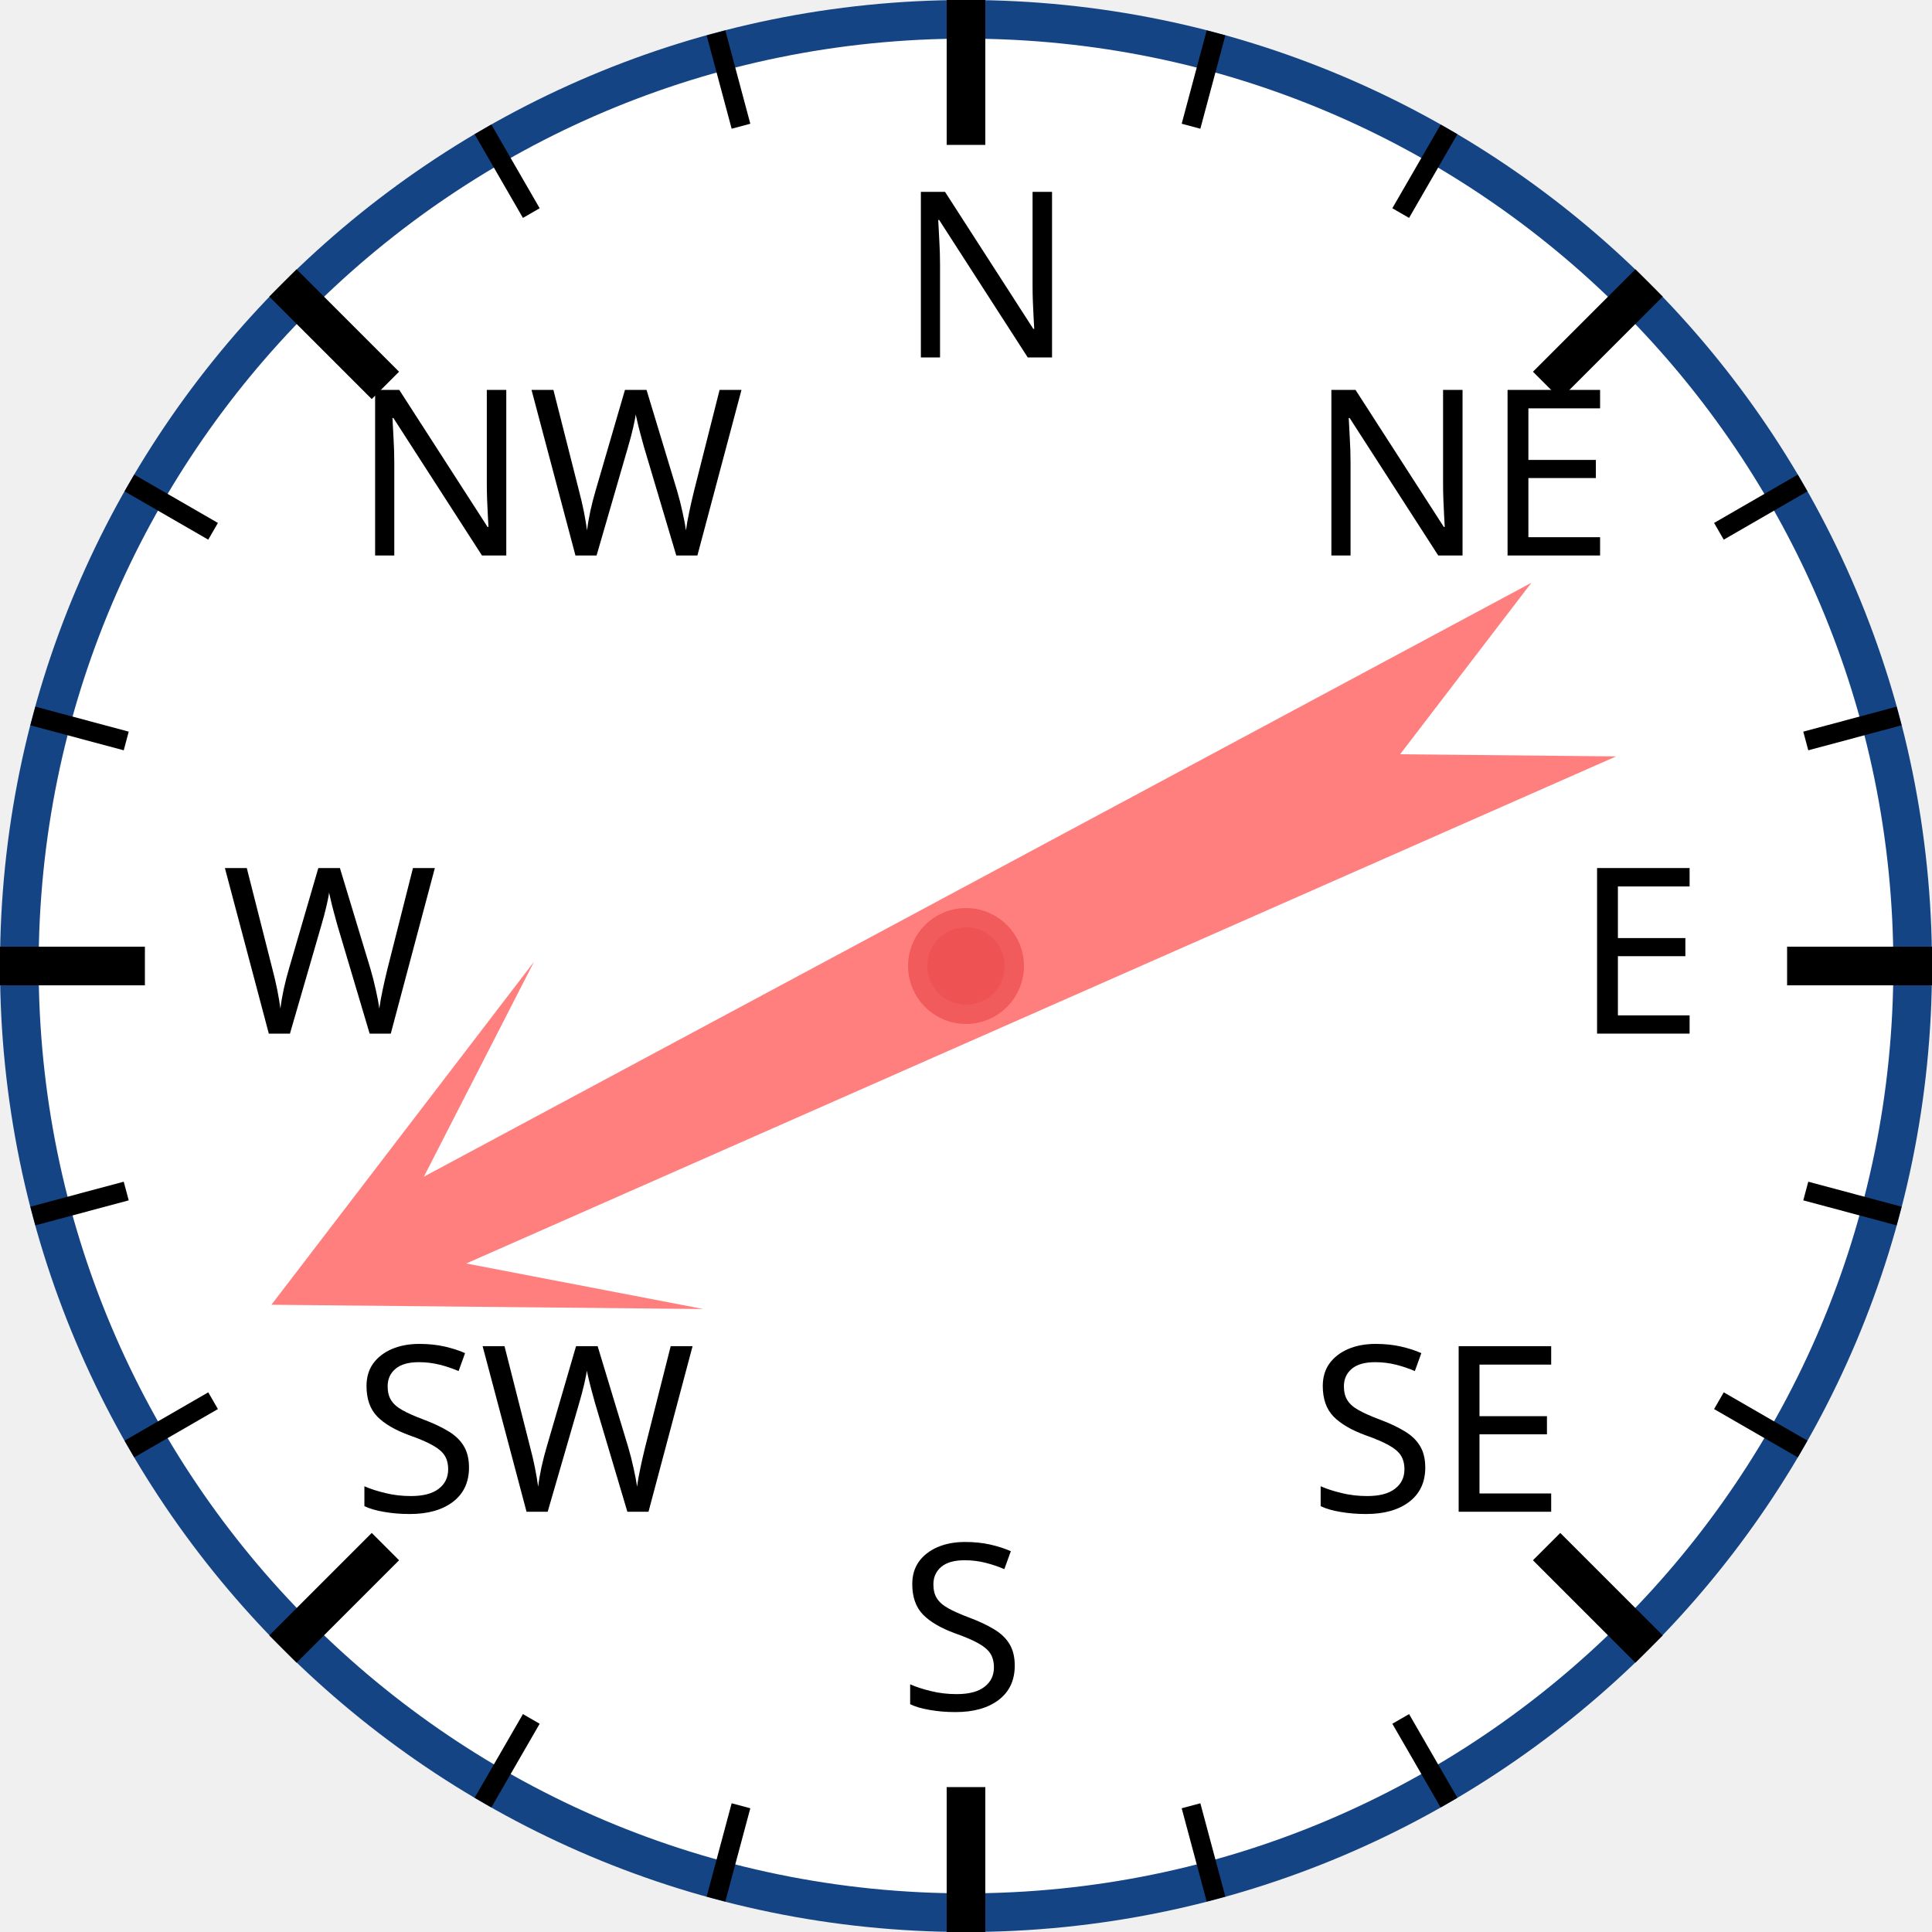
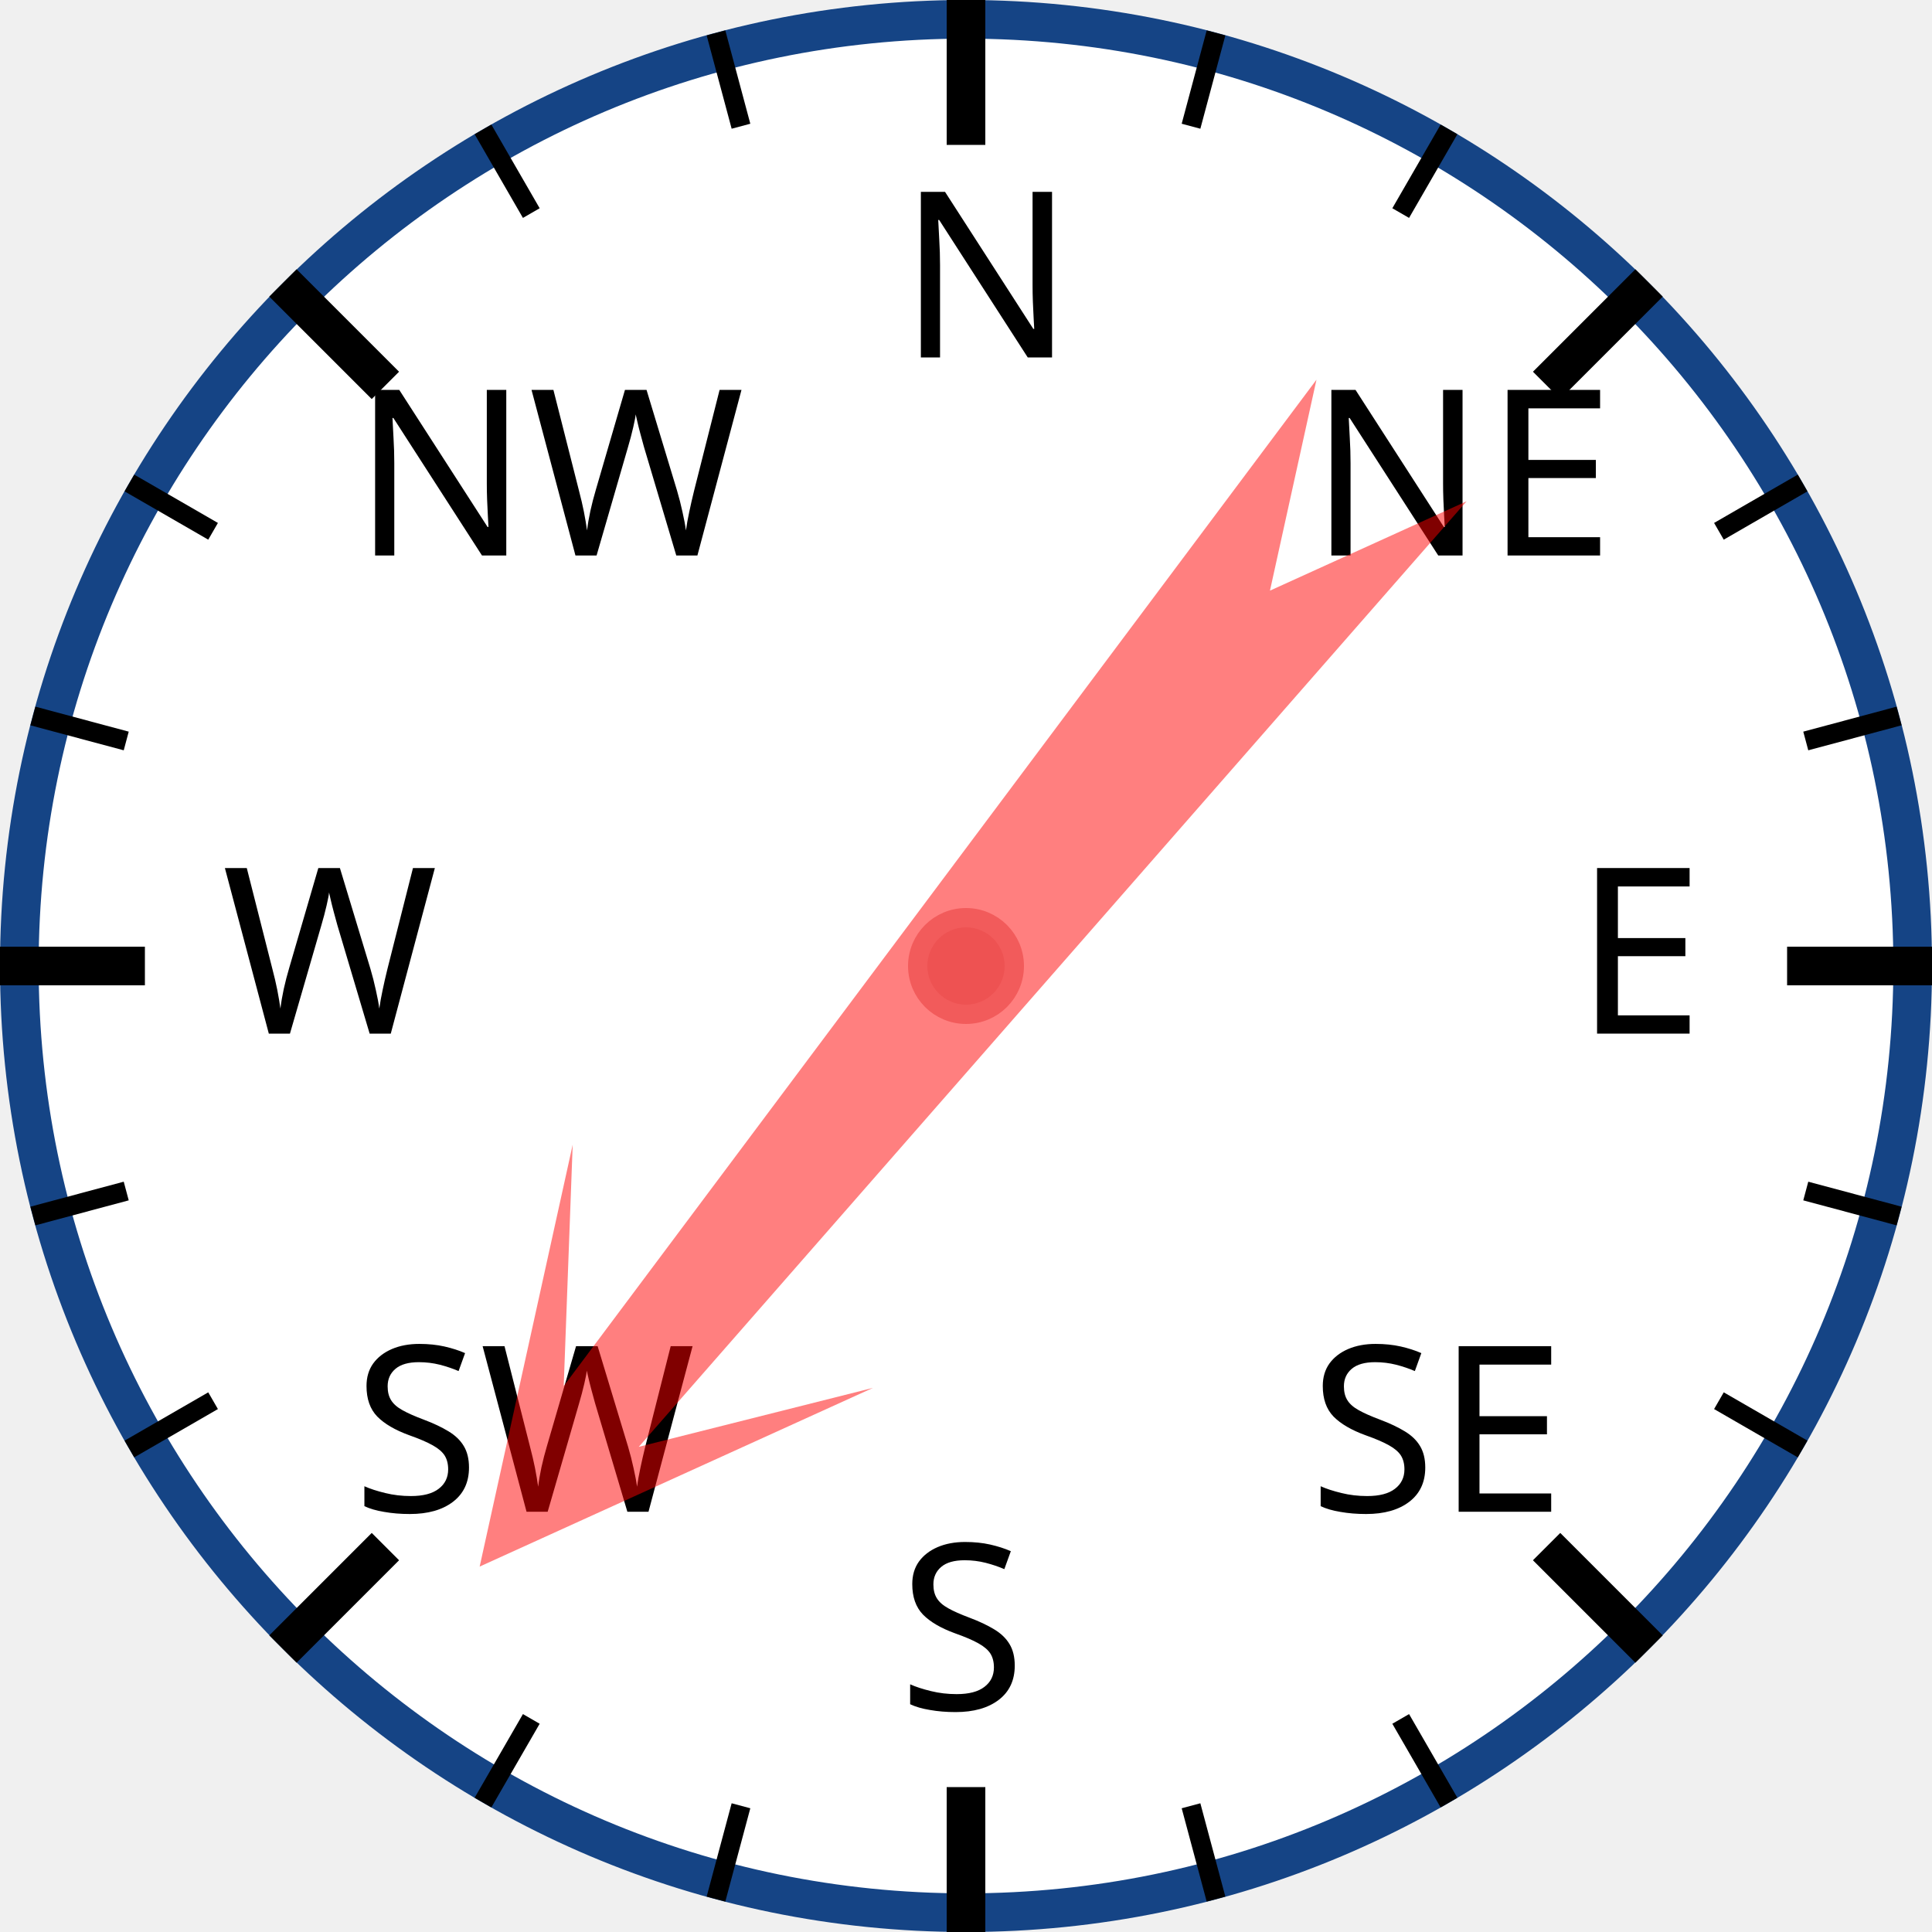
<svg xmlns="http://www.w3.org/2000/svg" width="120px" height="120px" viewBox="0 0 200 200">
  <circle cx="100" cy="100" r="98" style="fill: white; stroke: #154485; stroke-width: 4;" />
  <text x="93.0" y="37.0" style="font-family: sans-serif; font-size: 18pt;">N</text>
  <line x1="100.0" y1="0.0" x2="100.0" y2="15.0" style="stroke: black; stroke-width: 4;" />
  <line x1="74.118" y1="3.407" x2="76.706" y2="13.067" style="stroke: black; stroke-width: 2;" />
  <line x1="50" y1="13.397" x2="55" y2="22.058" style="stroke: black; stroke-width: 2;" />
  <text x="36.503" y="57.503" style="font-family: sans-serif; font-size: 18pt;">NW</text>
  <line x1="29.289" y1="29.289" x2="39.896" y2="39.896" style="stroke: black; stroke-width: 4;" />
  <line x1="13.397" y1="50" x2="22.058" y2="55" style="stroke: black; stroke-width: 2;" />
  <line x1="3.407" y1="74.118" x2="13.067" y2="76.706" style="stroke: black; stroke-width: 2;" />
  <text x="23.0" y="107.0" style="font-family: sans-serif; font-size: 18pt;">W</text>
  <line x1="0.0" y1="100.0" x2="15.0" y2="100.0" style="stroke: black; stroke-width: 4;" />
  <line x1="3.407" y1="125.882" x2="13.067" y2="123.294" style="stroke: black; stroke-width: 2;" />
  <line x1="13.397" y1="150" x2="22.058" y2="145" style="stroke: black; stroke-width: 2;" />
  <text x="36.503" y="156.497" style="font-family: sans-serif; font-size: 18pt;">SW</text>
  <line x1="29.289" y1="170.711" x2="39.896" y2="160.104" style="stroke: black; stroke-width: 4;" />
  <line x1="50" y1="186.603" x2="55" y2="177.942" style="stroke: black; stroke-width: 2;" />
  <line x1="74.118" y1="196.593" x2="76.706" y2="186.933" style="stroke: black; stroke-width: 2;" />
  <text x="93" y="177.0" style="font-family: sans-serif; font-size: 18pt;">S</text>
  <line x1="100" y1="200.0" x2="100" y2="185.0" style="stroke: black; stroke-width: 4;" />
  <line x1="125.882" y1="196.593" x2="123.294" y2="186.933" style="stroke: black; stroke-width: 2;" />
  <line x1="150.0" y1="186.603" x2="145.0" y2="177.942" style="stroke: black; stroke-width: 2;" />
  <text x="135.497" y="156.497" style="font-family: sans-serif; font-size: 18pt;">SE</text>
  <line x1="170.711" y1="170.711" x2="160.104" y2="160.104" style="stroke: black; stroke-width: 4;" />
  <line x1="186.603" y1="150" x2="177.942" y2="145" style="stroke: black; stroke-width: 2;" />
  <line x1="196.593" y1="125.882" x2="186.933" y2="123.294" style="stroke: black; stroke-width: 2;" />
  <text x="163.0" y="107" style="font-family: sans-serif; font-size: 18pt;">E</text>
  <line x1="200.0" y1="100" x2="185.0" y2="100" style="stroke: black; stroke-width: 4;" />
  <line x1="196.593" y1="74.118" x2="186.933" y2="76.706" style="stroke: black; stroke-width: 2;" />
  <line x1="186.603" y1="50" x2="177.942" y2="55" style="stroke: black; stroke-width: 2;" />
  <text x="135.497" y="57.503" style="font-family: sans-serif; font-size: 18pt;">NE</text>
  <line x1="170.711" y1="29.289" x2="160.104" y2="39.896" style="stroke: black; stroke-width: 4;" />
  <line x1="150" y1="13.397" x2="145" y2="22.058" style="stroke: black; stroke-width: 2;" />
  <line x1="125.882" y1="3.407" x2="123.294" y2="13.067" style="stroke: black; stroke-width: 2;" />
-   <polygon points="100 20 120 60 105 40 110 170 100 150 90 170 95 40 80 60" style="fill: red; fill-opacity: 0.5;" transform="rotate(244,100,100)" />
+   <polygon points="100 20 120 60 105 40 110 170 100 150 90 170 95 40 80 60" style="fill: red; fill-opacity: 0.5;" transform="rotate(219,100,100)" />
  <circle cx="100" cy="100" r="5" style="fill: #EE5252; stroke: #F25B5B; stroke-width: 2;" />
</svg>
